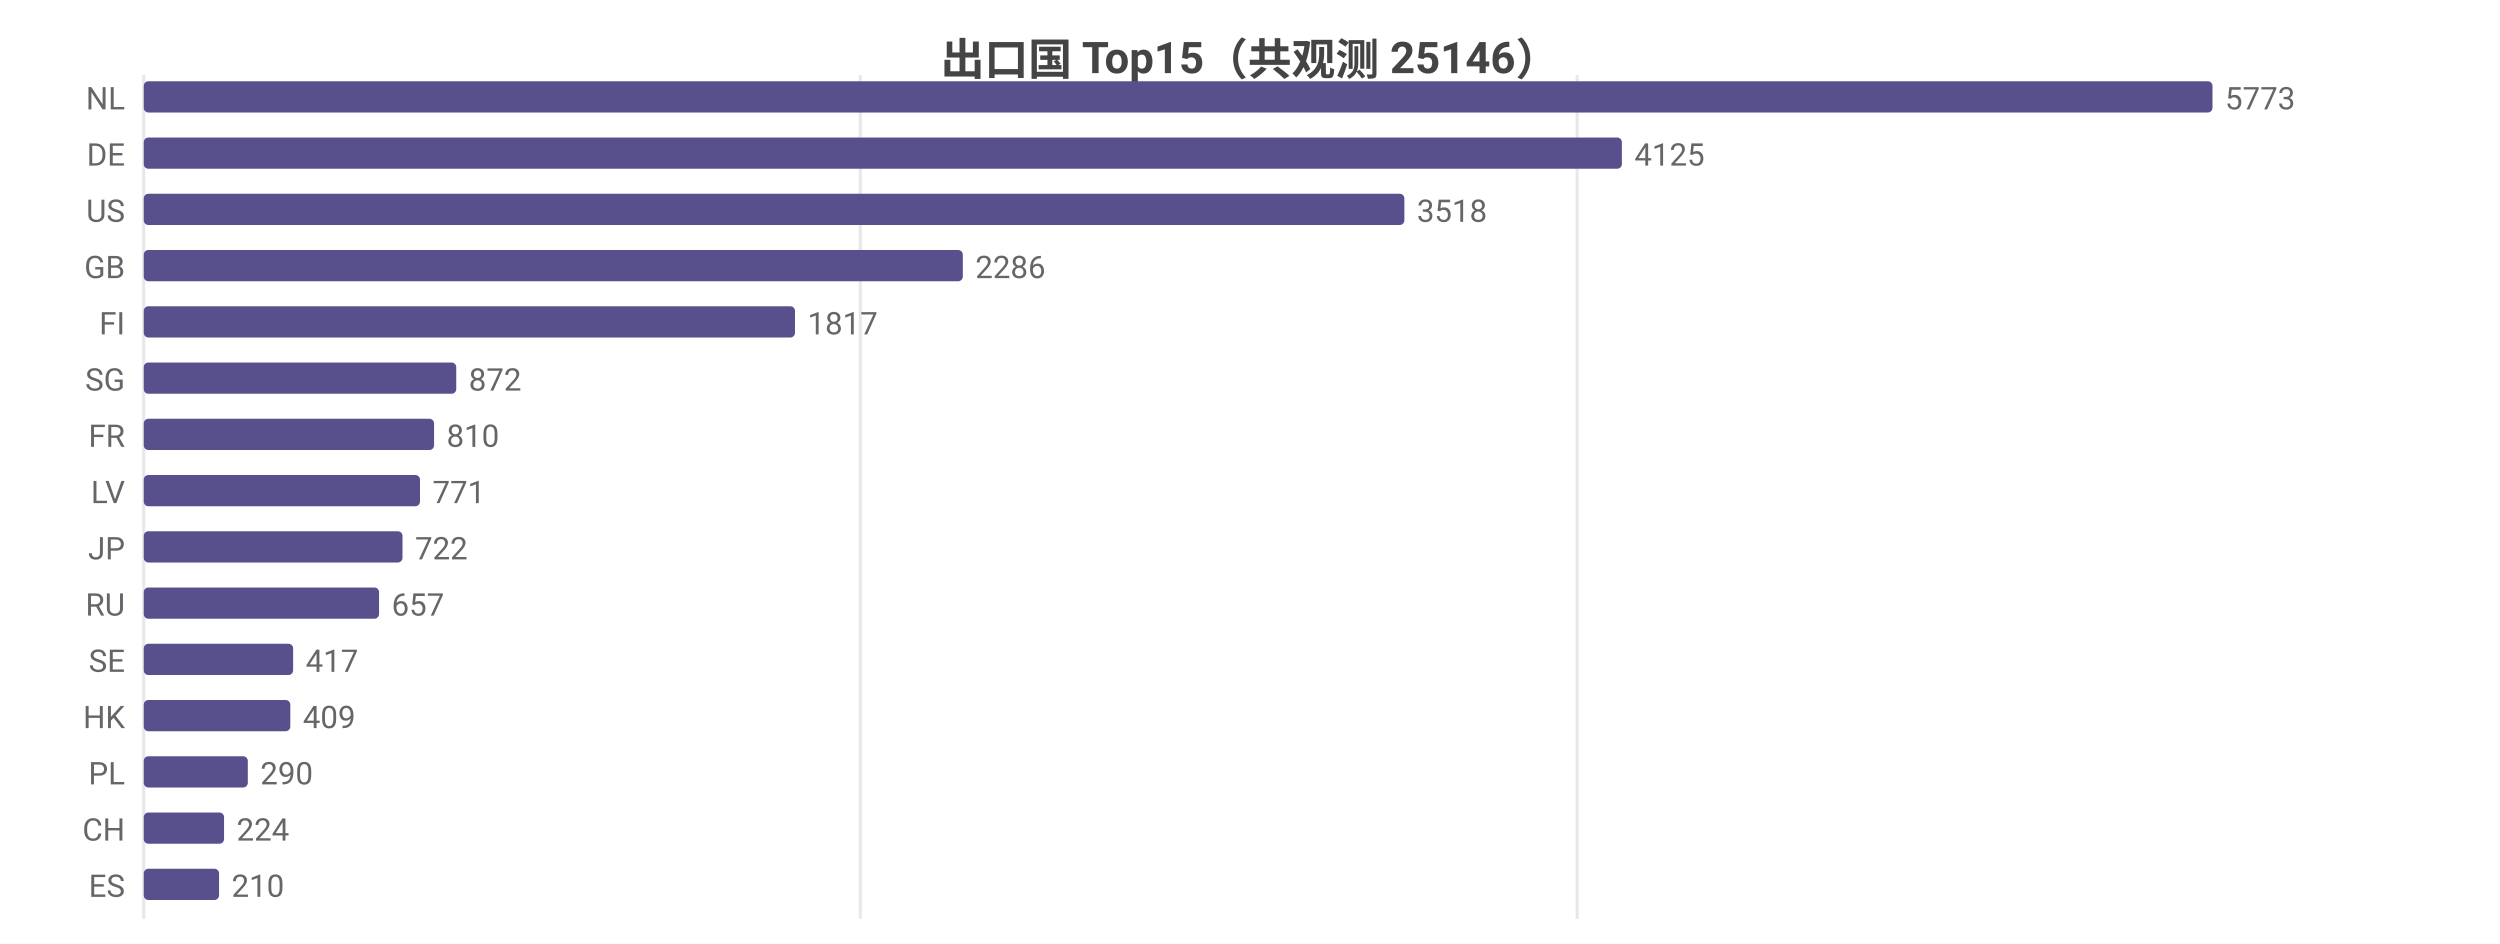
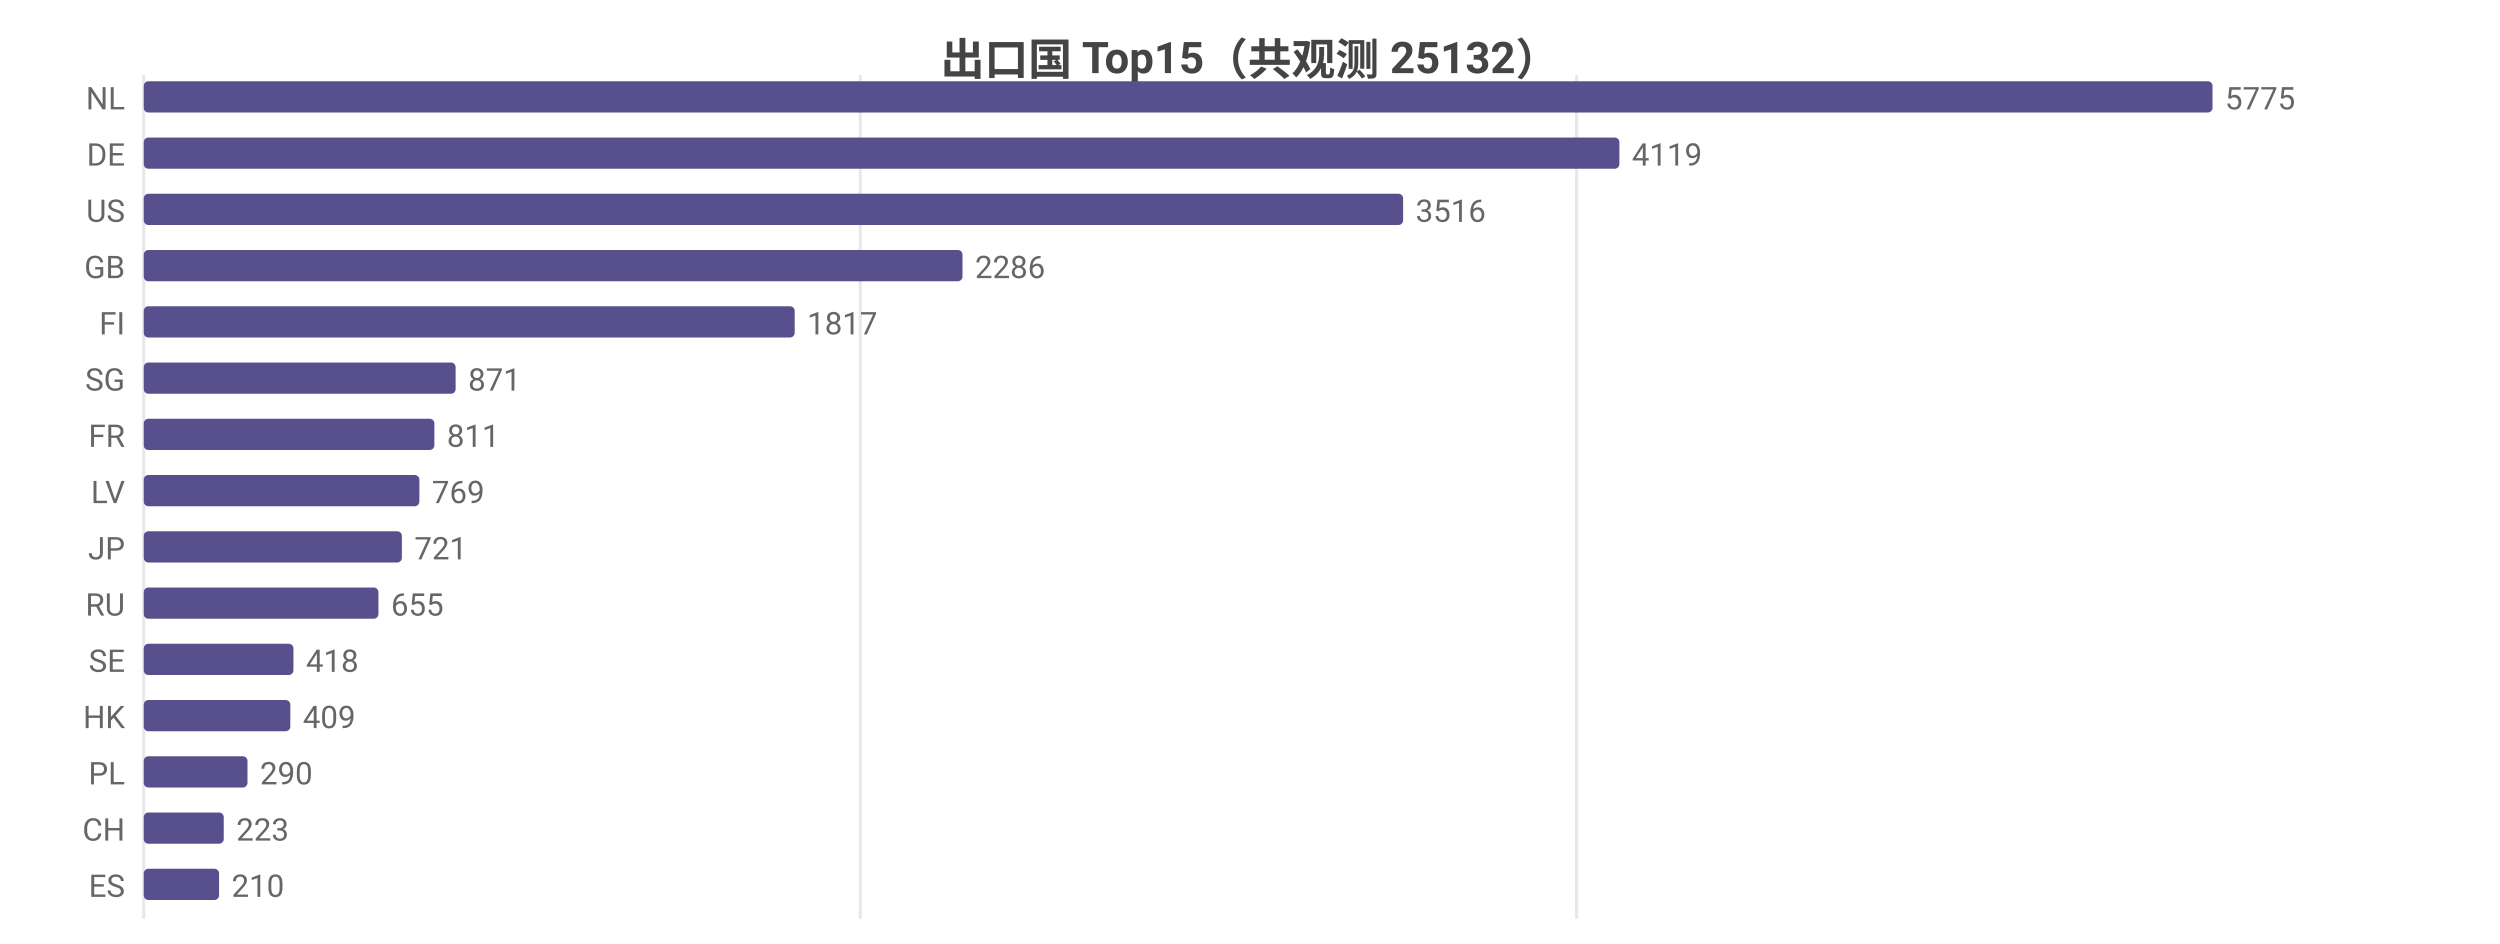
<svg xmlns="http://www.w3.org/2000/svg" width="800" height="302" viewBox="0 0 800 302">
  <rect width="800" height="302" fill="#ffffff" />
  <style>text{font-family:system-ui,-apple-system,'Segoe UI',Roboto,'PingFang SC','Microsoft YaHei','Noto Sans CJK SC',sans-serif}.g{stroke:#e8e8e8;stroke-width:1}.a{stroke:#999;stroke-width:1}.t{font-size:10px;fill:#666}.m{font-size:10px;text-anchor:middle;fill:#666}.e{font-size:10px;text-anchor:end;fill:#666}.l{font-size:11px;fill:#333}.tt{font-size:14px;font-weight:600;text-anchor:middle;fill:#444}.em{font-size:13px;text-anchor:middle;fill:#999}</style>
-   <text class="tt" x="400.0" y="24">出口国 Top15（共观测 25146）</text>
+   <text class="tt" x="400.0" y="24">出口国 Top15（共观测 25132）</text>
  <line class="g" x1="46" y1="24" x2="46" y2="294" />
  <line class="g" x1="275.3" y1="24" x2="275.3" y2="294" />
-   <line class="g" x1="504.7" y1="24" x2="504.7" y2="294" />
+   <line class="g" x1="504.5" y1="24" x2="504.5" y2="294" />
  <text class="e" x="40" y="35">NL</text>
  <rect x="46" y="26" width="662" height="10" fill="#58508d" rx="1.5" />
-   <text class="t" x="712" y="35">5773</text>
+   <text class="t" x="712" y="35">5775</text>
  <text class="e" x="40" y="53">DE</text>
-   <rect x="46" y="44" width="473.0" height="10" fill="#58508d" rx="1.5" />
-   <text class="t" x="523.0" y="53">4125</text>
+   <rect x="46" y="44" width="472.2" height="10" fill="#58508d" rx="1.5" />
+   <text class="t" x="522.2" y="53">4119</text>
  <text class="e" x="40" y="71">US</text>
-   <rect x="46" y="62" width="403.4" height="10" fill="#58508d" rx="1.5" />
-   <text class="t" x="453.4" y="71">3518</text>
+   <rect x="46" y="62" width="403.0" height="10" fill="#58508d" rx="1.5" />
+   <text class="t" x="453.0" y="71">3516</text>
  <text class="e" x="40" y="89">GB</text>
-   <rect x="46" y="80" width="262.1" height="10" fill="#58508d" rx="1.5" />
-   <text class="t" x="312.1" y="89">2286</text>
+   <rect x="46" y="80" width="262.0" height="10" fill="#58508d" rx="1.5" />
+   <text class="t" x="312.0" y="89">2286</text>
  <text class="e" x="40" y="107">FI</text>
-   <rect x="46" y="98" width="208.4" height="10" fill="#58508d" rx="1.5" />
-   <text class="t" x="258.4" y="107">1817</text>
+   <rect x="46" y="98" width="208.3" height="10" fill="#58508d" rx="1.5" />
+   <text class="t" x="258.3" y="107">1817</text>
  <text class="e" x="40" y="125">SG</text>
-   <rect x="46" y="116" width="100.0" height="10" fill="#58508d" rx="1.5" />
-   <text class="t" x="150.0" y="125">872</text>
+   <rect x="46" y="116" width="99.8" height="10" fill="#58508d" rx="1.5" />
+   <text class="t" x="149.8" y="125">871</text>
  <text class="e" x="40" y="143">FR</text>
-   <rect x="46" y="134" width="92.9" height="10" fill="#58508d" rx="1.5" />
-   <text class="t" x="142.9" y="143">810</text>
+   <rect x="46" y="134" width="93.0" height="10" fill="#58508d" rx="1.5" />
+   <text class="t" x="143.0" y="143">811</text>
  <text class="e" x="40" y="161">LV</text>
-   <rect x="46" y="152" width="88.4" height="10" fill="#58508d" rx="1.5" />
-   <text class="t" x="138.4" y="161">771</text>
+   <rect x="46" y="152" width="88.2" height="10" fill="#58508d" rx="1.5" />
+   <text class="t" x="138.2" y="161">769</text>
  <text class="e" x="40" y="179">JP</text>
-   <rect x="46" y="170" width="82.8" height="10" fill="#58508d" rx="1.5" />
-   <text class="t" x="132.8" y="179">722</text>
+   <rect x="46" y="170" width="82.6" height="10" fill="#58508d" rx="1.5" />
+   <text class="t" x="132.6" y="179">721</text>
  <text class="e" x="40" y="197">RU</text>
-   <rect x="46" y="188" width="75.3" height="10" fill="#58508d" rx="1.5" />
-   <text class="t" x="125.3" y="197">657</text>
+   <rect x="46" y="188" width="75.1" height="10" fill="#58508d" rx="1.5" />
+   <text class="t" x="125.1" y="197">655</text>
  <text class="e" x="40" y="215">SE</text>
-   <rect x="46" y="206" width="47.8" height="10" fill="#58508d" rx="1.5" />
-   <text class="t" x="97.8" y="215">417</text>
+   <rect x="46" y="206" width="47.9" height="10" fill="#58508d" rx="1.5" />
+   <text class="t" x="97.9" y="215">418</text>
  <text class="e" x="40" y="233">HK</text>
  <rect x="46" y="224" width="46.9" height="10" fill="#58508d" rx="1.5" />
  <text class="t" x="96.9" y="233">409</text>
  <text class="e" x="40" y="251">PL</text>
-   <rect x="46" y="242" width="33.3" height="10" fill="#58508d" rx="1.5" />
-   <text class="t" x="83.3" y="251">290</text>
+   <rect x="46" y="242" width="33.2" height="10" fill="#58508d" rx="1.5" />
+   <text class="t" x="83.2" y="251">290</text>
  <text class="e" x="40" y="269">CH</text>
-   <rect x="46" y="260" width="25.7" height="10" fill="#58508d" rx="1.5" />
-   <text class="t" x="75.7" y="269">224</text>
+   <rect x="46" y="260" width="25.6" height="10" fill="#58508d" rx="1.5" />
+   <text class="t" x="75.6" y="269">223</text>
  <text class="e" x="40" y="287">ES</text>
  <rect x="46" y="278" width="24.1" height="10" fill="#58508d" rx="1.5" />
  <text class="t" x="74.1" y="287">210</text>
</svg>
